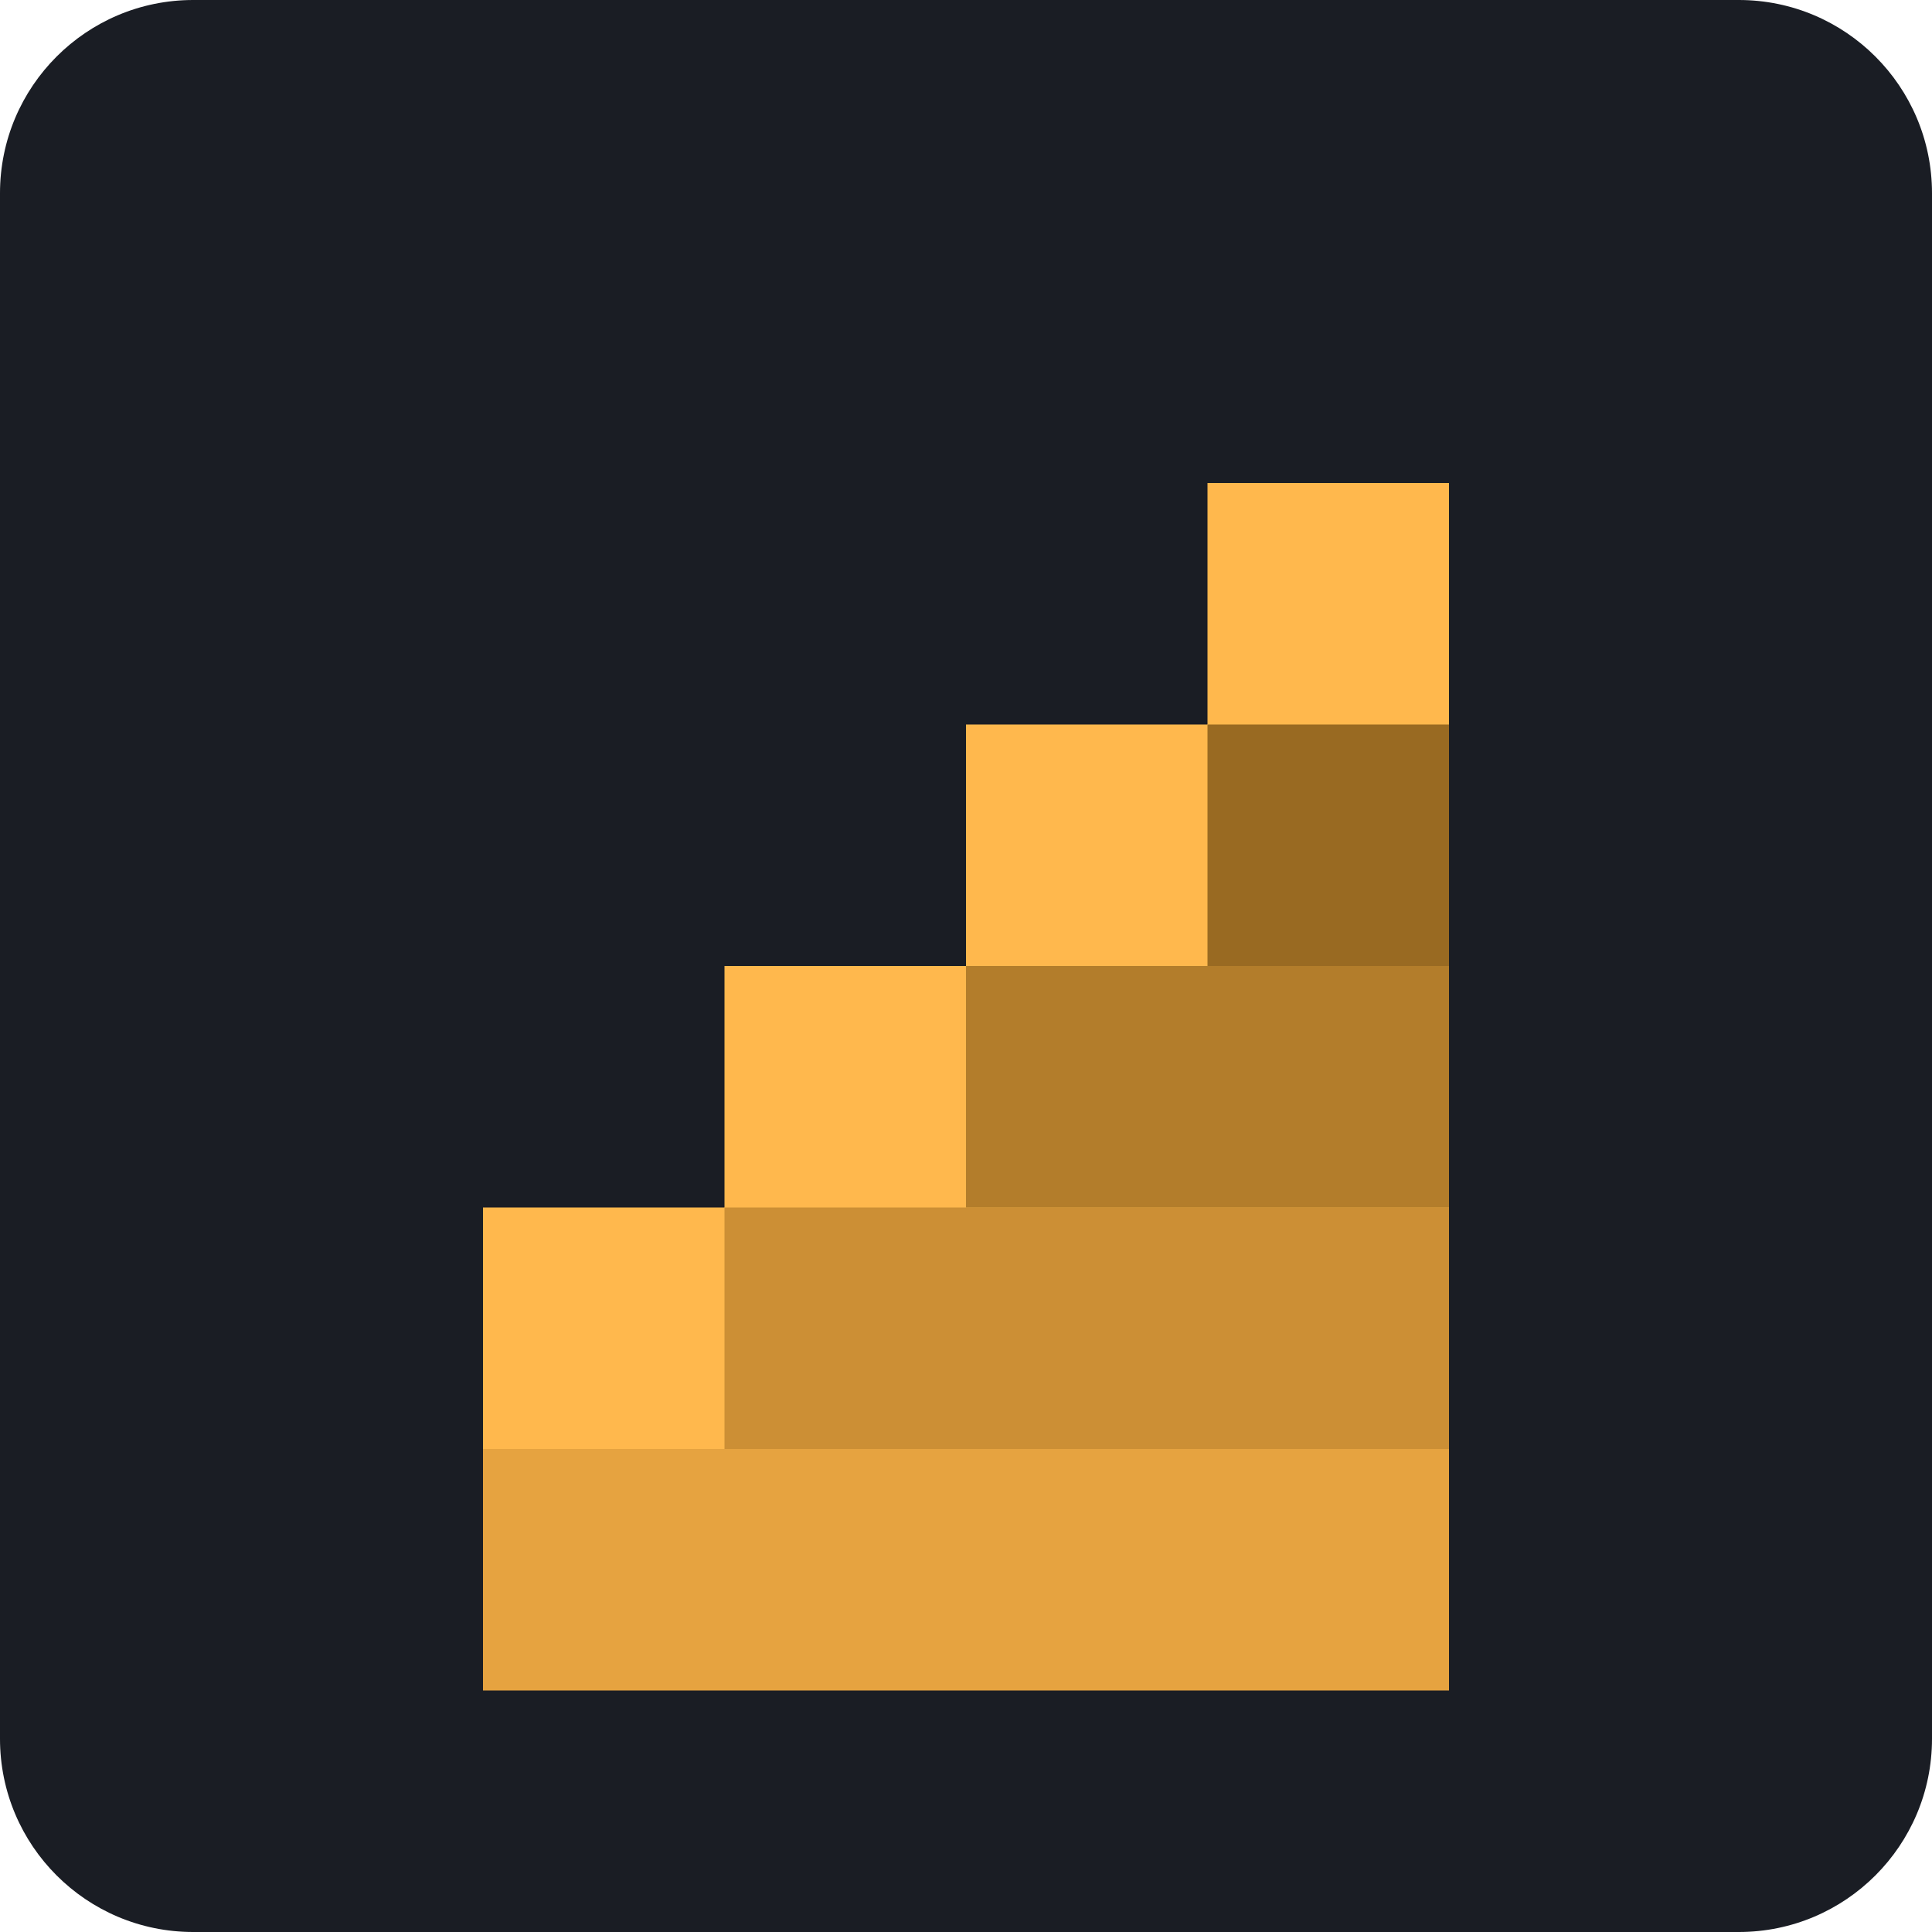
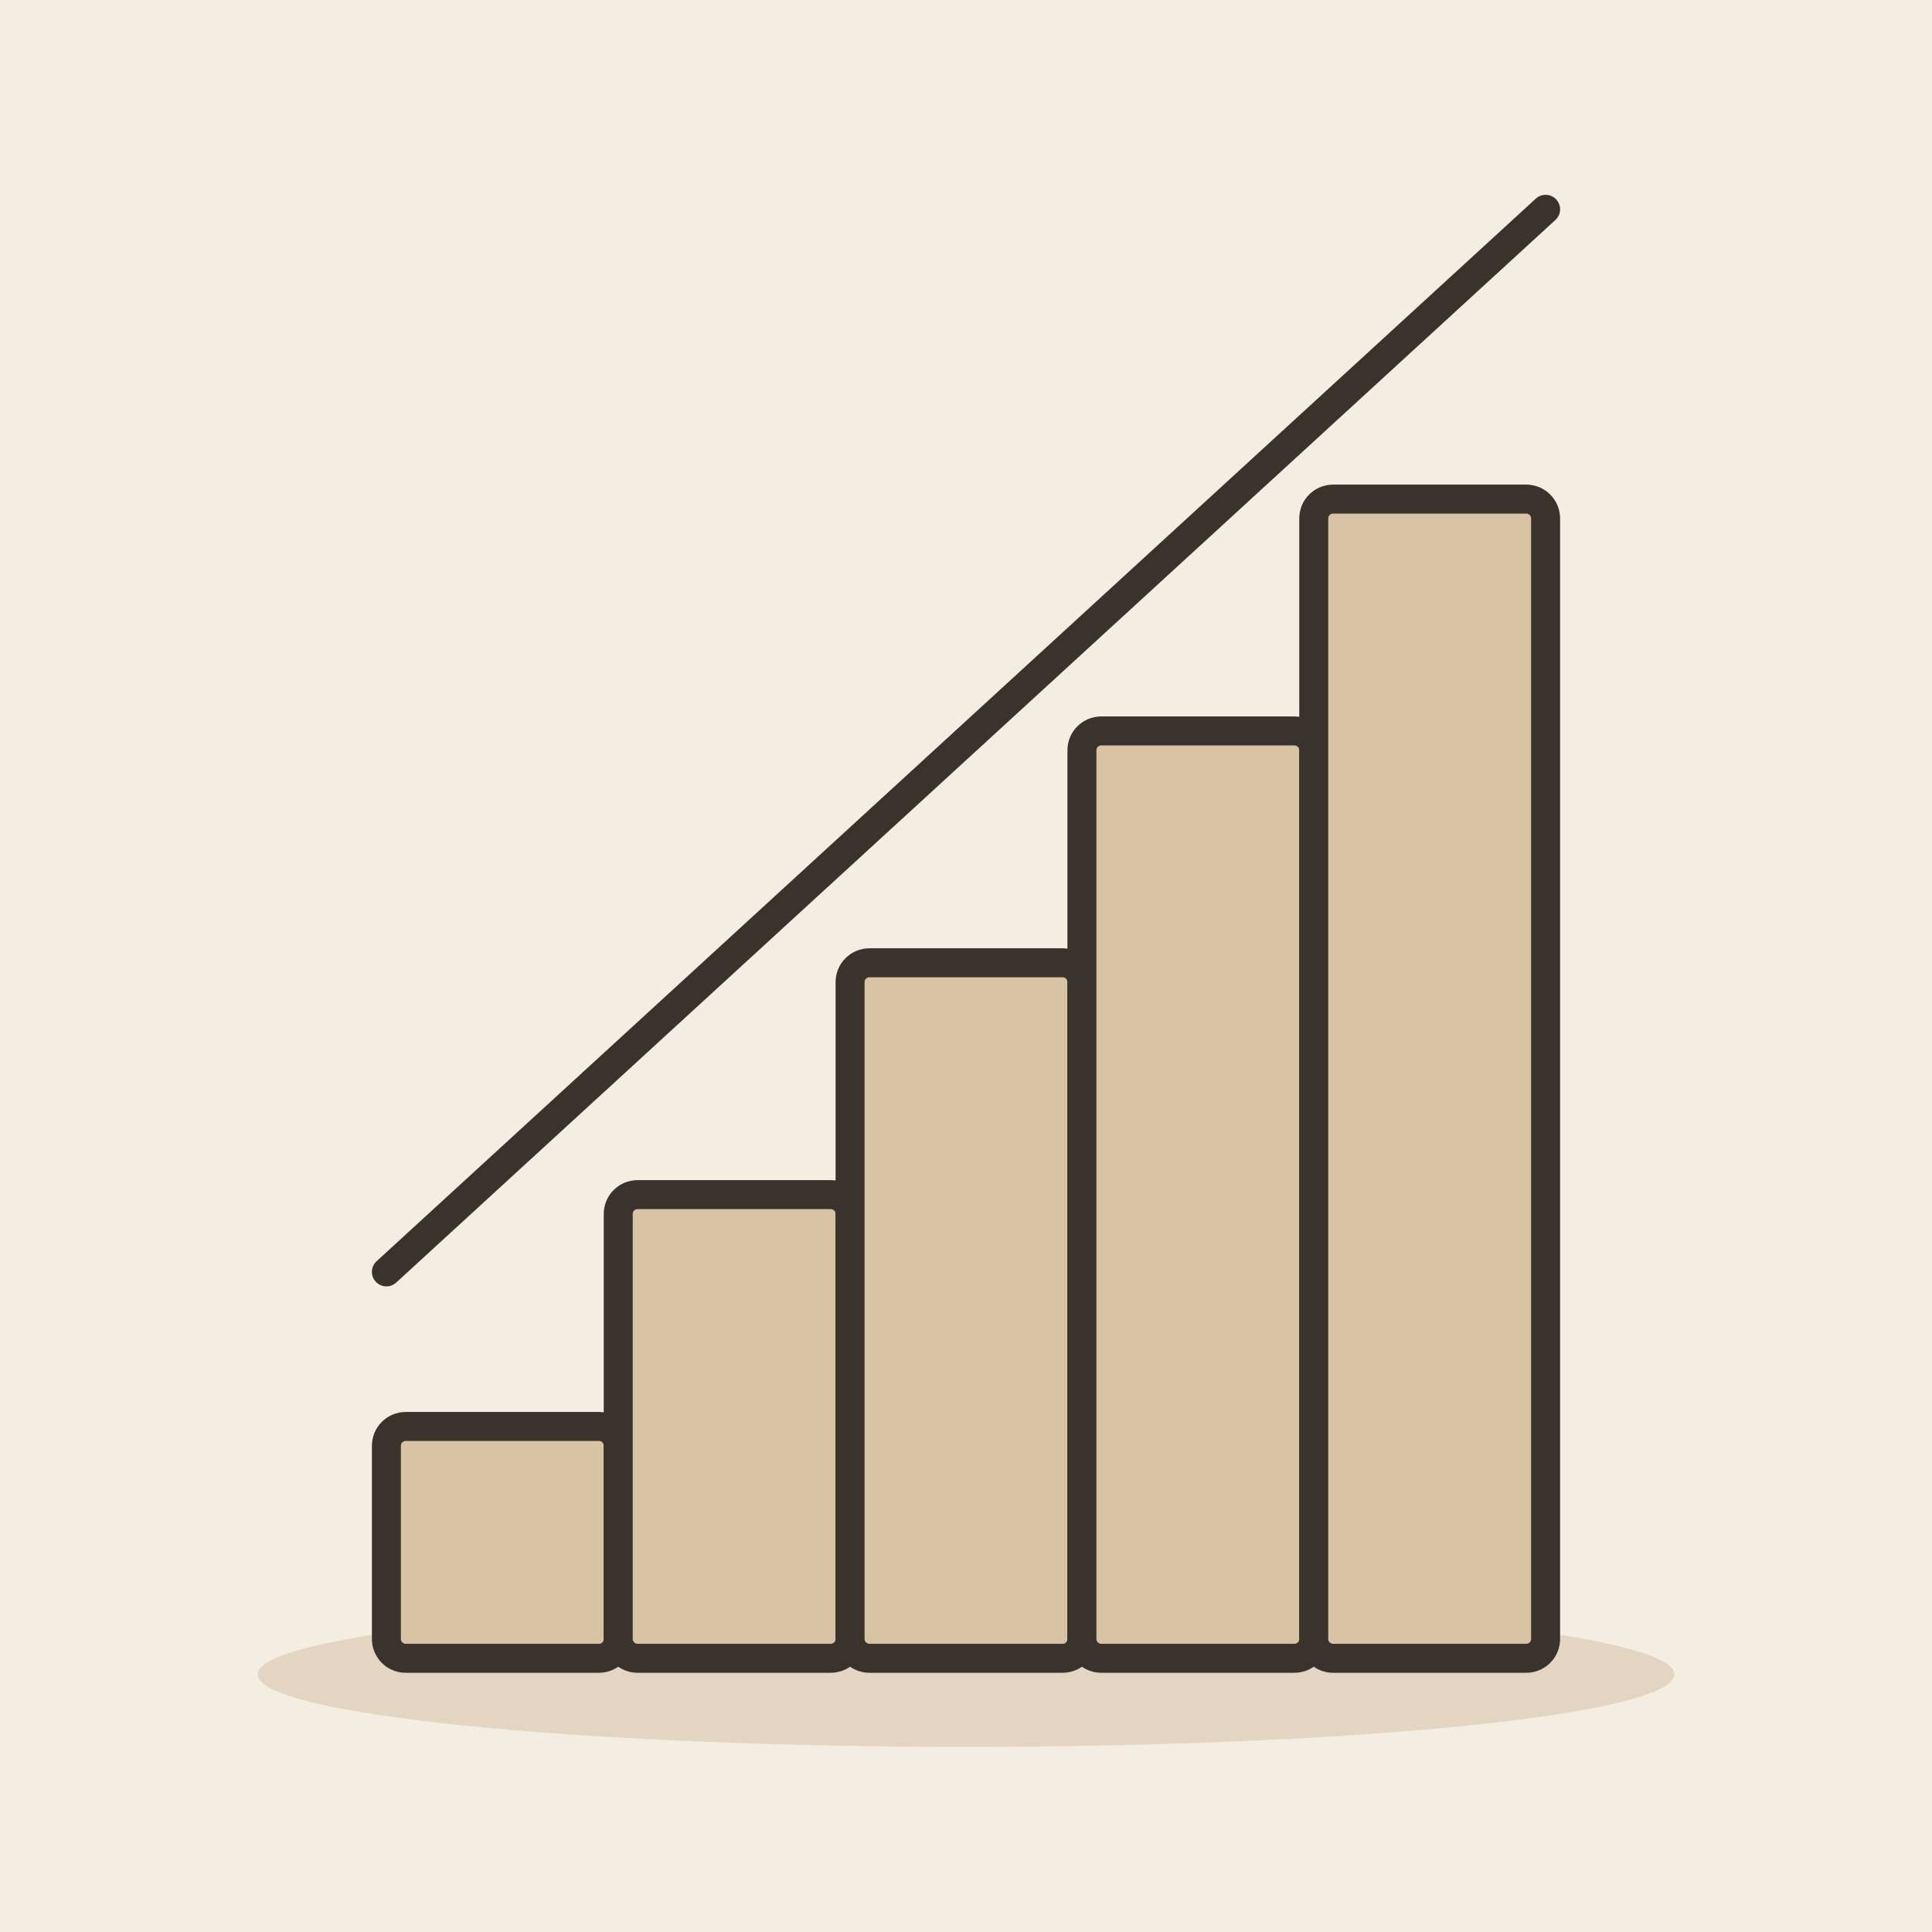
- <svg xmlns="http://www.w3.org/2000/svg" viewBox="0 0 240 240">
-   <rect width="240" height="240" rx="24" fill="#1A1D24" />
-   <g transform="translate(60, 60)">
-     <path d="M120 120H0V90h30V60h30V30h30V0h30v120z" fill="#FFB84D" />
-     <path d="M0 120h120v30H0z" fill="#E6A340" />
-     <path d="M30 90h90v30H30z" fill="#CC8F35" />
-     <path d="M60 60h60v30H60z" fill="#B37D2B" />
-     <path d="M90 30h30v30H90z" fill="#996A22" />
+ <svg xmlns="http://www.w3.org/2000/svg" viewBox="0 0 240 240" data-style="editorial">
+   <rect width="240" height="240" fill="#F4EDE2" />
+   <ellipse cx="120" cy="208" rx="88" ry="9" fill="#E3D5C1" />
+   <g transform="translate(120 206) scale(1.2 1.2)">
+     <rect x="-60" y="-24" width="24" height="24" rx="2" fill="#D8C3A5" stroke="#3A332D" stroke-width="3" stroke-linecap="round" stroke-linejoin="round" />
+     <rect x="-36" y="-48" width="24" height="48" rx="2" fill="#D8C3A5" stroke="#3A332D" stroke-width="3" stroke-linecap="round" stroke-linejoin="round" />
+     <rect x="-12" y="-72" width="24" height="72" rx="2" fill="#D8C3A5" stroke="#3A332D" stroke-width="3" stroke-linecap="round" stroke-linejoin="round" />
+     <rect x="12" y="-96" width="24" height="96" rx="2" fill="#D8C3A5" stroke="#3A332D" stroke-width="3" stroke-linecap="round" stroke-linejoin="round" />
+     <rect x="36" y="-120" width="24" height="120" rx="2" fill="#D8C3A5" stroke="#3A332D" stroke-width="3" stroke-linecap="round" stroke-linejoin="round" />
+     <path d="M-60 -40L60 -150" stroke="#3A332D" stroke-width="3" stroke-linecap="round" fill="none" />
  </g>
</svg>
